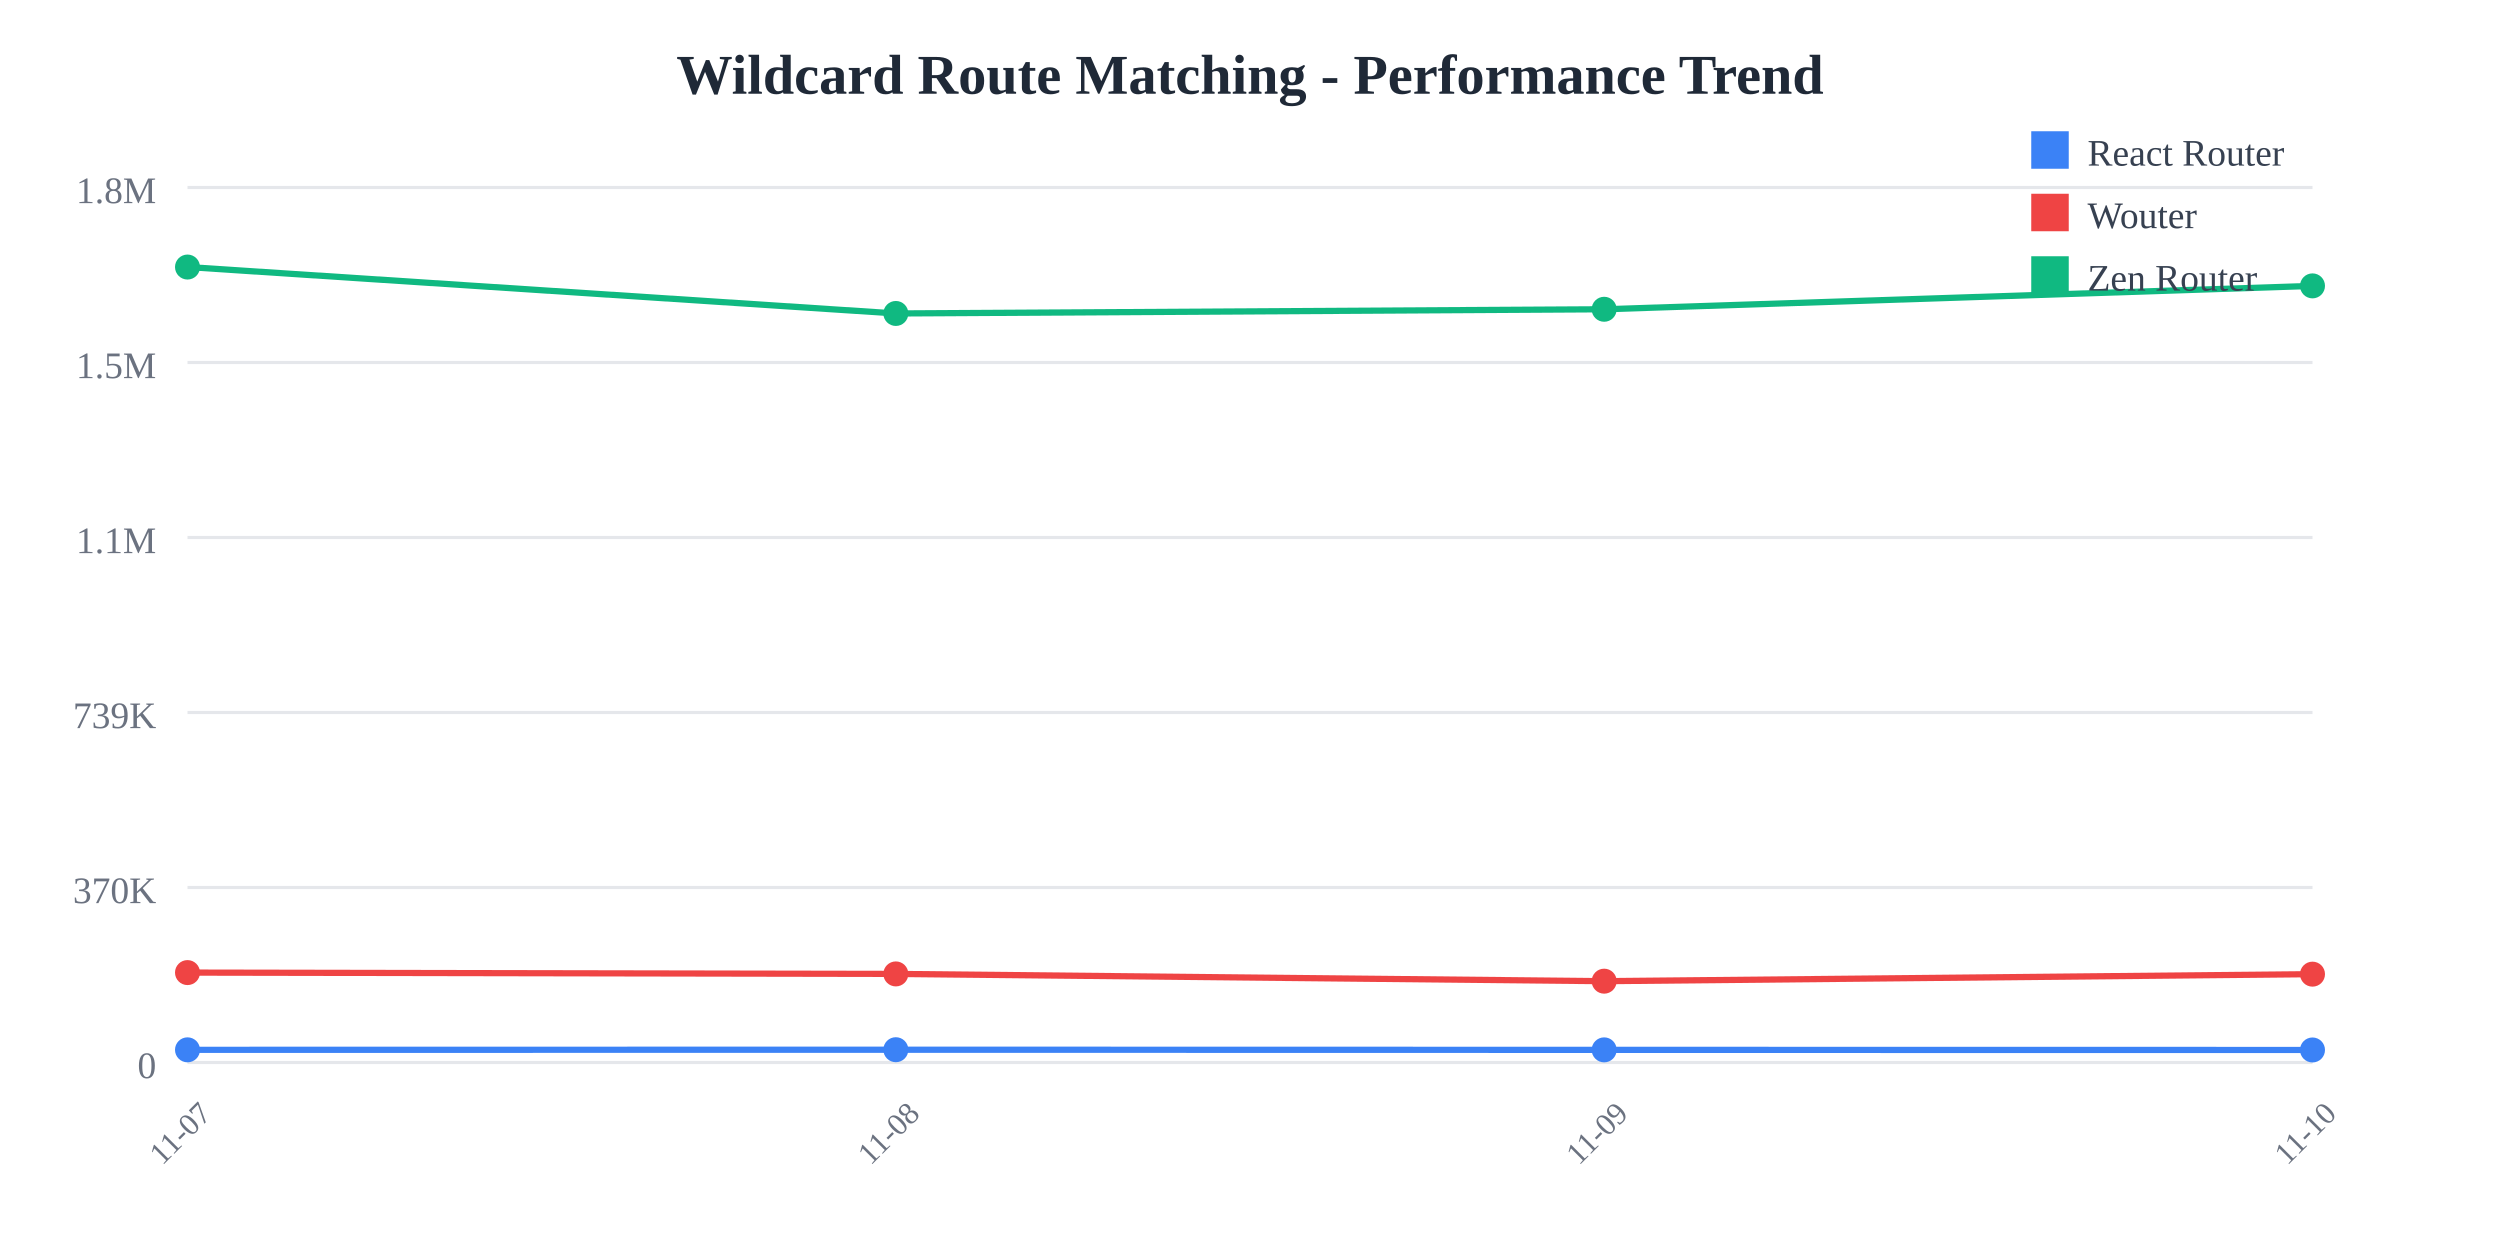
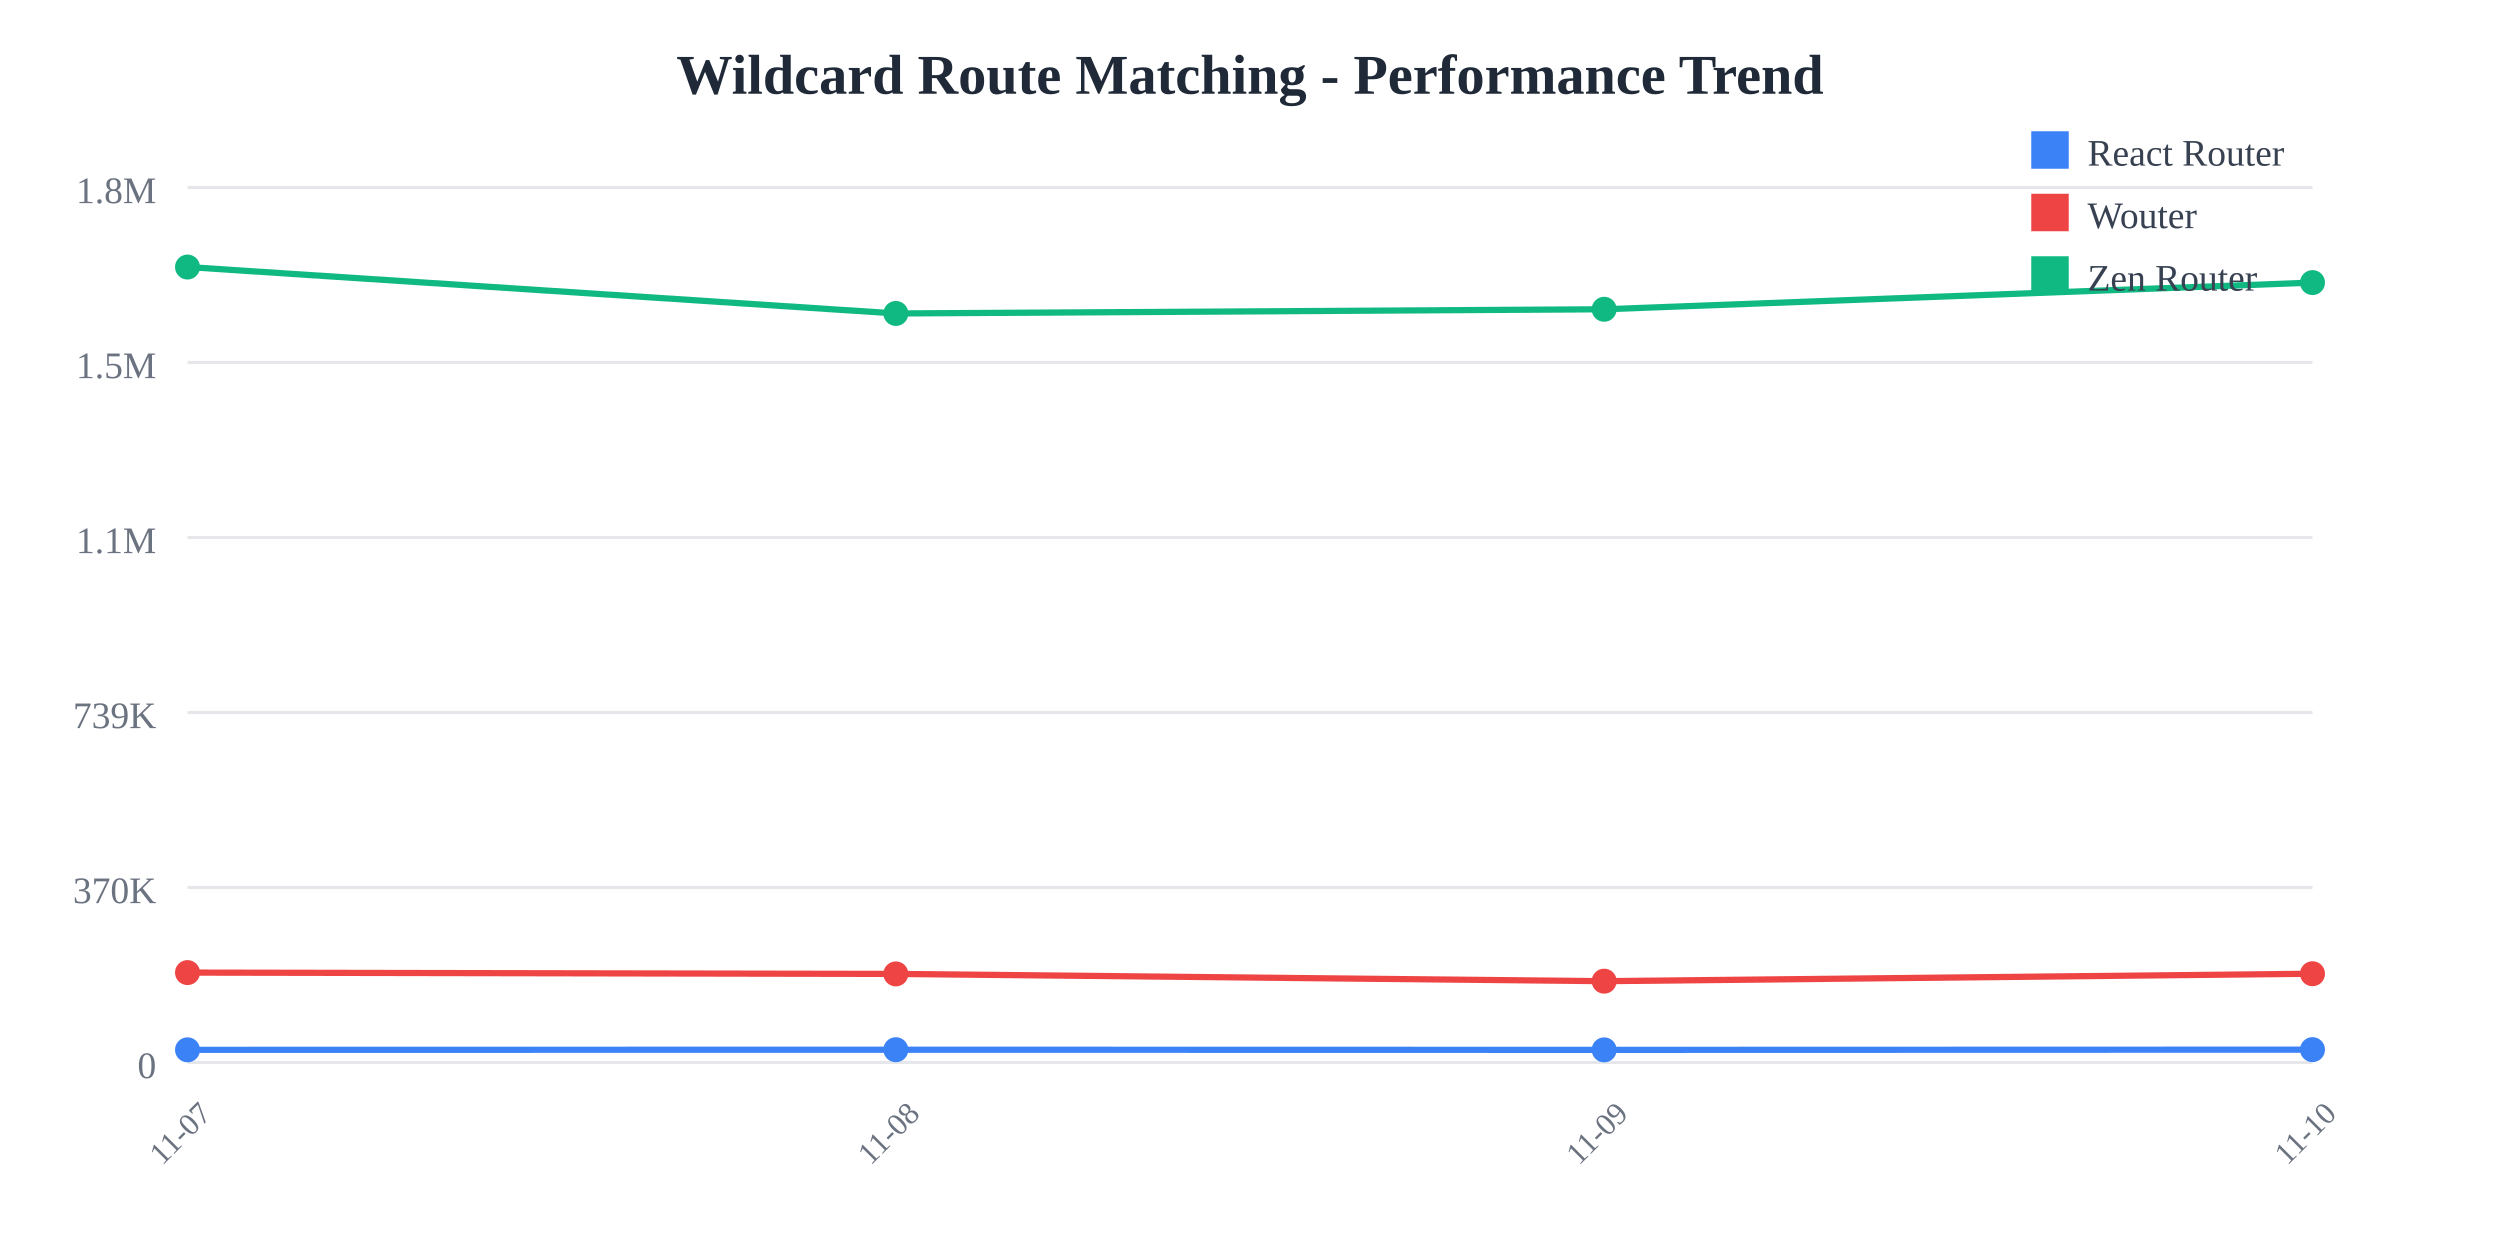
<svg xmlns="http://www.w3.org/2000/svg" width="800" height="400">
  <rect width="800" height="400" fill="white" />
  <text x="400" y="30" text-anchor="middle" font-size="18" font-weight="bold" fill="#1f2937">
    Wildcard Route Matching - Performance Trend
  </text>
  <line x1="60" y1="60" x2="740" y2="60" stroke="#e5e7eb" stroke-width="1" />
  <text x="50" y="65" text-anchor="end" font-size="12" fill="#6b7280">
    1.8M
  </text>
  <line x1="60" y1="116" x2="740" y2="116" stroke="#e5e7eb" stroke-width="1" />
  <text x="50" y="121" text-anchor="end" font-size="12" fill="#6b7280">
    1.5M
  </text>
  <line x1="60" y1="172" x2="740" y2="172" stroke="#e5e7eb" stroke-width="1" />
  <text x="50" y="177" text-anchor="end" font-size="12" fill="#6b7280">
    1.1M
  </text>
  <line x1="60" y1="228" x2="740" y2="228" stroke="#e5e7eb" stroke-width="1" />
  <text x="50" y="233" text-anchor="end" font-size="12" fill="#6b7280">
    739K
  </text>
  <line x1="60" y1="284" x2="740" y2="284" stroke="#e5e7eb" stroke-width="1" />
  <text x="50" y="289" text-anchor="end" font-size="12" fill="#6b7280">
    370K
  </text>
  <line x1="60" y1="340" x2="740" y2="340" stroke="#e5e7eb" stroke-width="1" />
  <text x="50" y="345" text-anchor="end" font-size="12" fill="#6b7280">
    0
  </text>
  <text x="60" y="365" text-anchor="middle" font-size="10" fill="#6b7280" transform="rotate(-45, 60, 365)">
    11-07
  </text>
  <text x="286.667" y="365" text-anchor="middle" font-size="10" fill="#6b7280" transform="rotate(-45, 286.6667, 365)">
    11-08
  </text>
  <text x="513.333" y="365" text-anchor="middle" font-size="10" fill="#6b7280" transform="rotate(-45, 513.3333, 365)">
    11-09
  </text>
  <text x="740" y="365" text-anchor="middle" font-size="10" fill="#6b7280" transform="rotate(-45, 740, 365)">
    11-10
  </text>
-   <polyline points="60,335.948 286.667,335.908 513.333,335.957 740,335.991" fill="none" stroke="#3b82f6" stroke-width="2" />
+   <polyline points="60,335.948 286.667,335.908 513.333,335.957 740,335.886" fill="none" stroke="#3b82f6" stroke-width="2" />
  <circle cx="60" cy="335.948" r="4" fill="#3b82f6" />
  <circle cx="286.667" cy="335.908" r="4" fill="#3b82f6" />
  <circle cx="513.333" cy="335.957" r="4" fill="#3b82f6" />
-   <circle cx="740" cy="335.991" r="4" fill="#3b82f6" />
-   <polyline points="60,311.228 286.667,311.654 513.333,313.976 740,311.73" fill="none" stroke="#ef4444" stroke-width="2" />
+   <circle cx="740" cy="335.886" r="4" fill="#3b82f6" />
+   <polyline points="60,311.228 286.667,311.654 513.333,313.976 740,311.594" fill="none" stroke="#ef4444" stroke-width="2" />
  <circle cx="60" cy="311.228" r="4" fill="#ef4444" />
  <circle cx="286.667" cy="311.654" r="4" fill="#ef4444" />
  <circle cx="513.333" cy="313.976" r="4" fill="#ef4444" />
-   <circle cx="740" cy="311.73" r="4" fill="#ef4444" />
-   <polyline points="60,85.455 286.667,100.309 513.333,98.968 740,91.482" fill="none" stroke="#10b981" stroke-width="2" />
+   <circle cx="740" cy="311.594" r="4" fill="#ef4444" />
+   <polyline points="60,85.455 286.667,100.309 513.333,98.968 740,90.425" fill="none" stroke="#10b981" stroke-width="2" />
  <circle cx="60" cy="85.455" r="4" fill="#10b981" />
  <circle cx="286.667" cy="100.309" r="4" fill="#10b981" />
  <circle cx="513.333" cy="98.968" r="4" fill="#10b981" />
-   <circle cx="740" cy="91.482" r="4" fill="#10b981" />
+   <circle cx="740" cy="90.425" r="4" fill="#10b981" />
  <rect x="650" y="42" width="12" height="12" fill="#3b82f6" />
  <text x="668" y="53" font-size="12" fill="#374151">React Router</text>
  <rect x="650" y="62" width="12" height="12" fill="#ef4444" />
  <text x="668" y="73" font-size="12" fill="#374151">Wouter</text>
  <rect x="650" y="82" width="12" height="12" fill="#10b981" />
  <text x="668" y="93" font-size="12" fill="#374151">Zen Router</text>
</svg>
